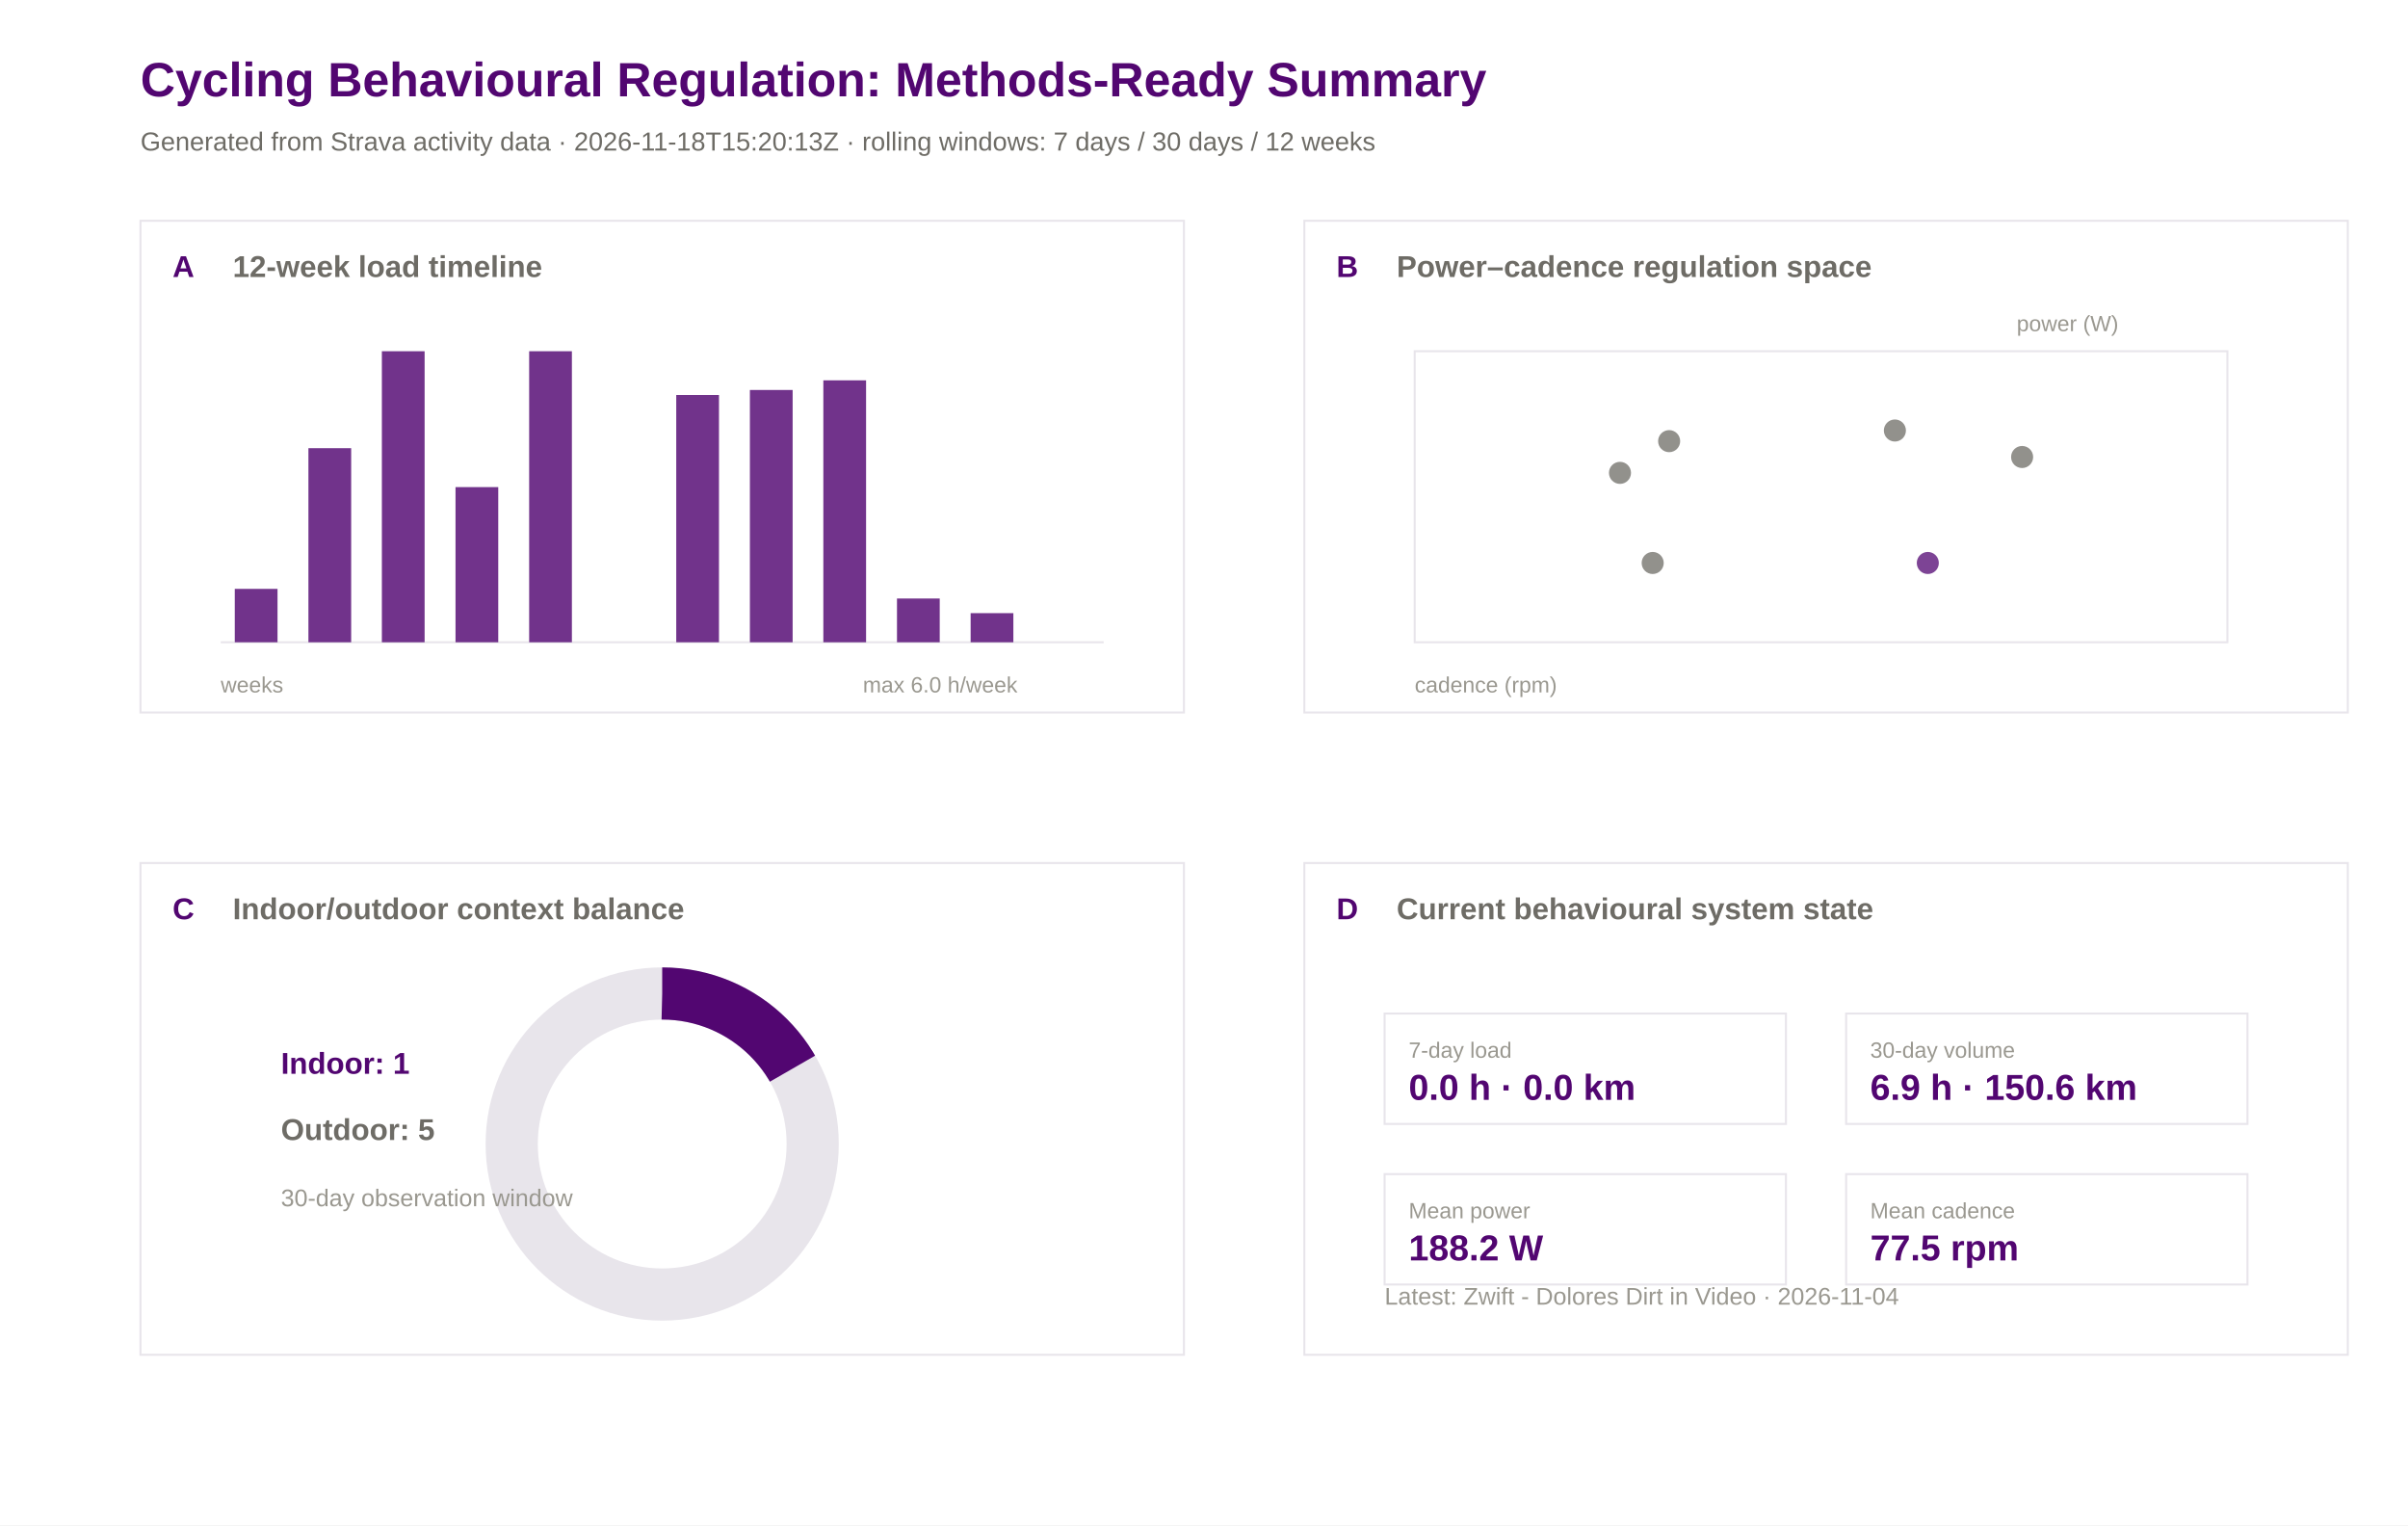
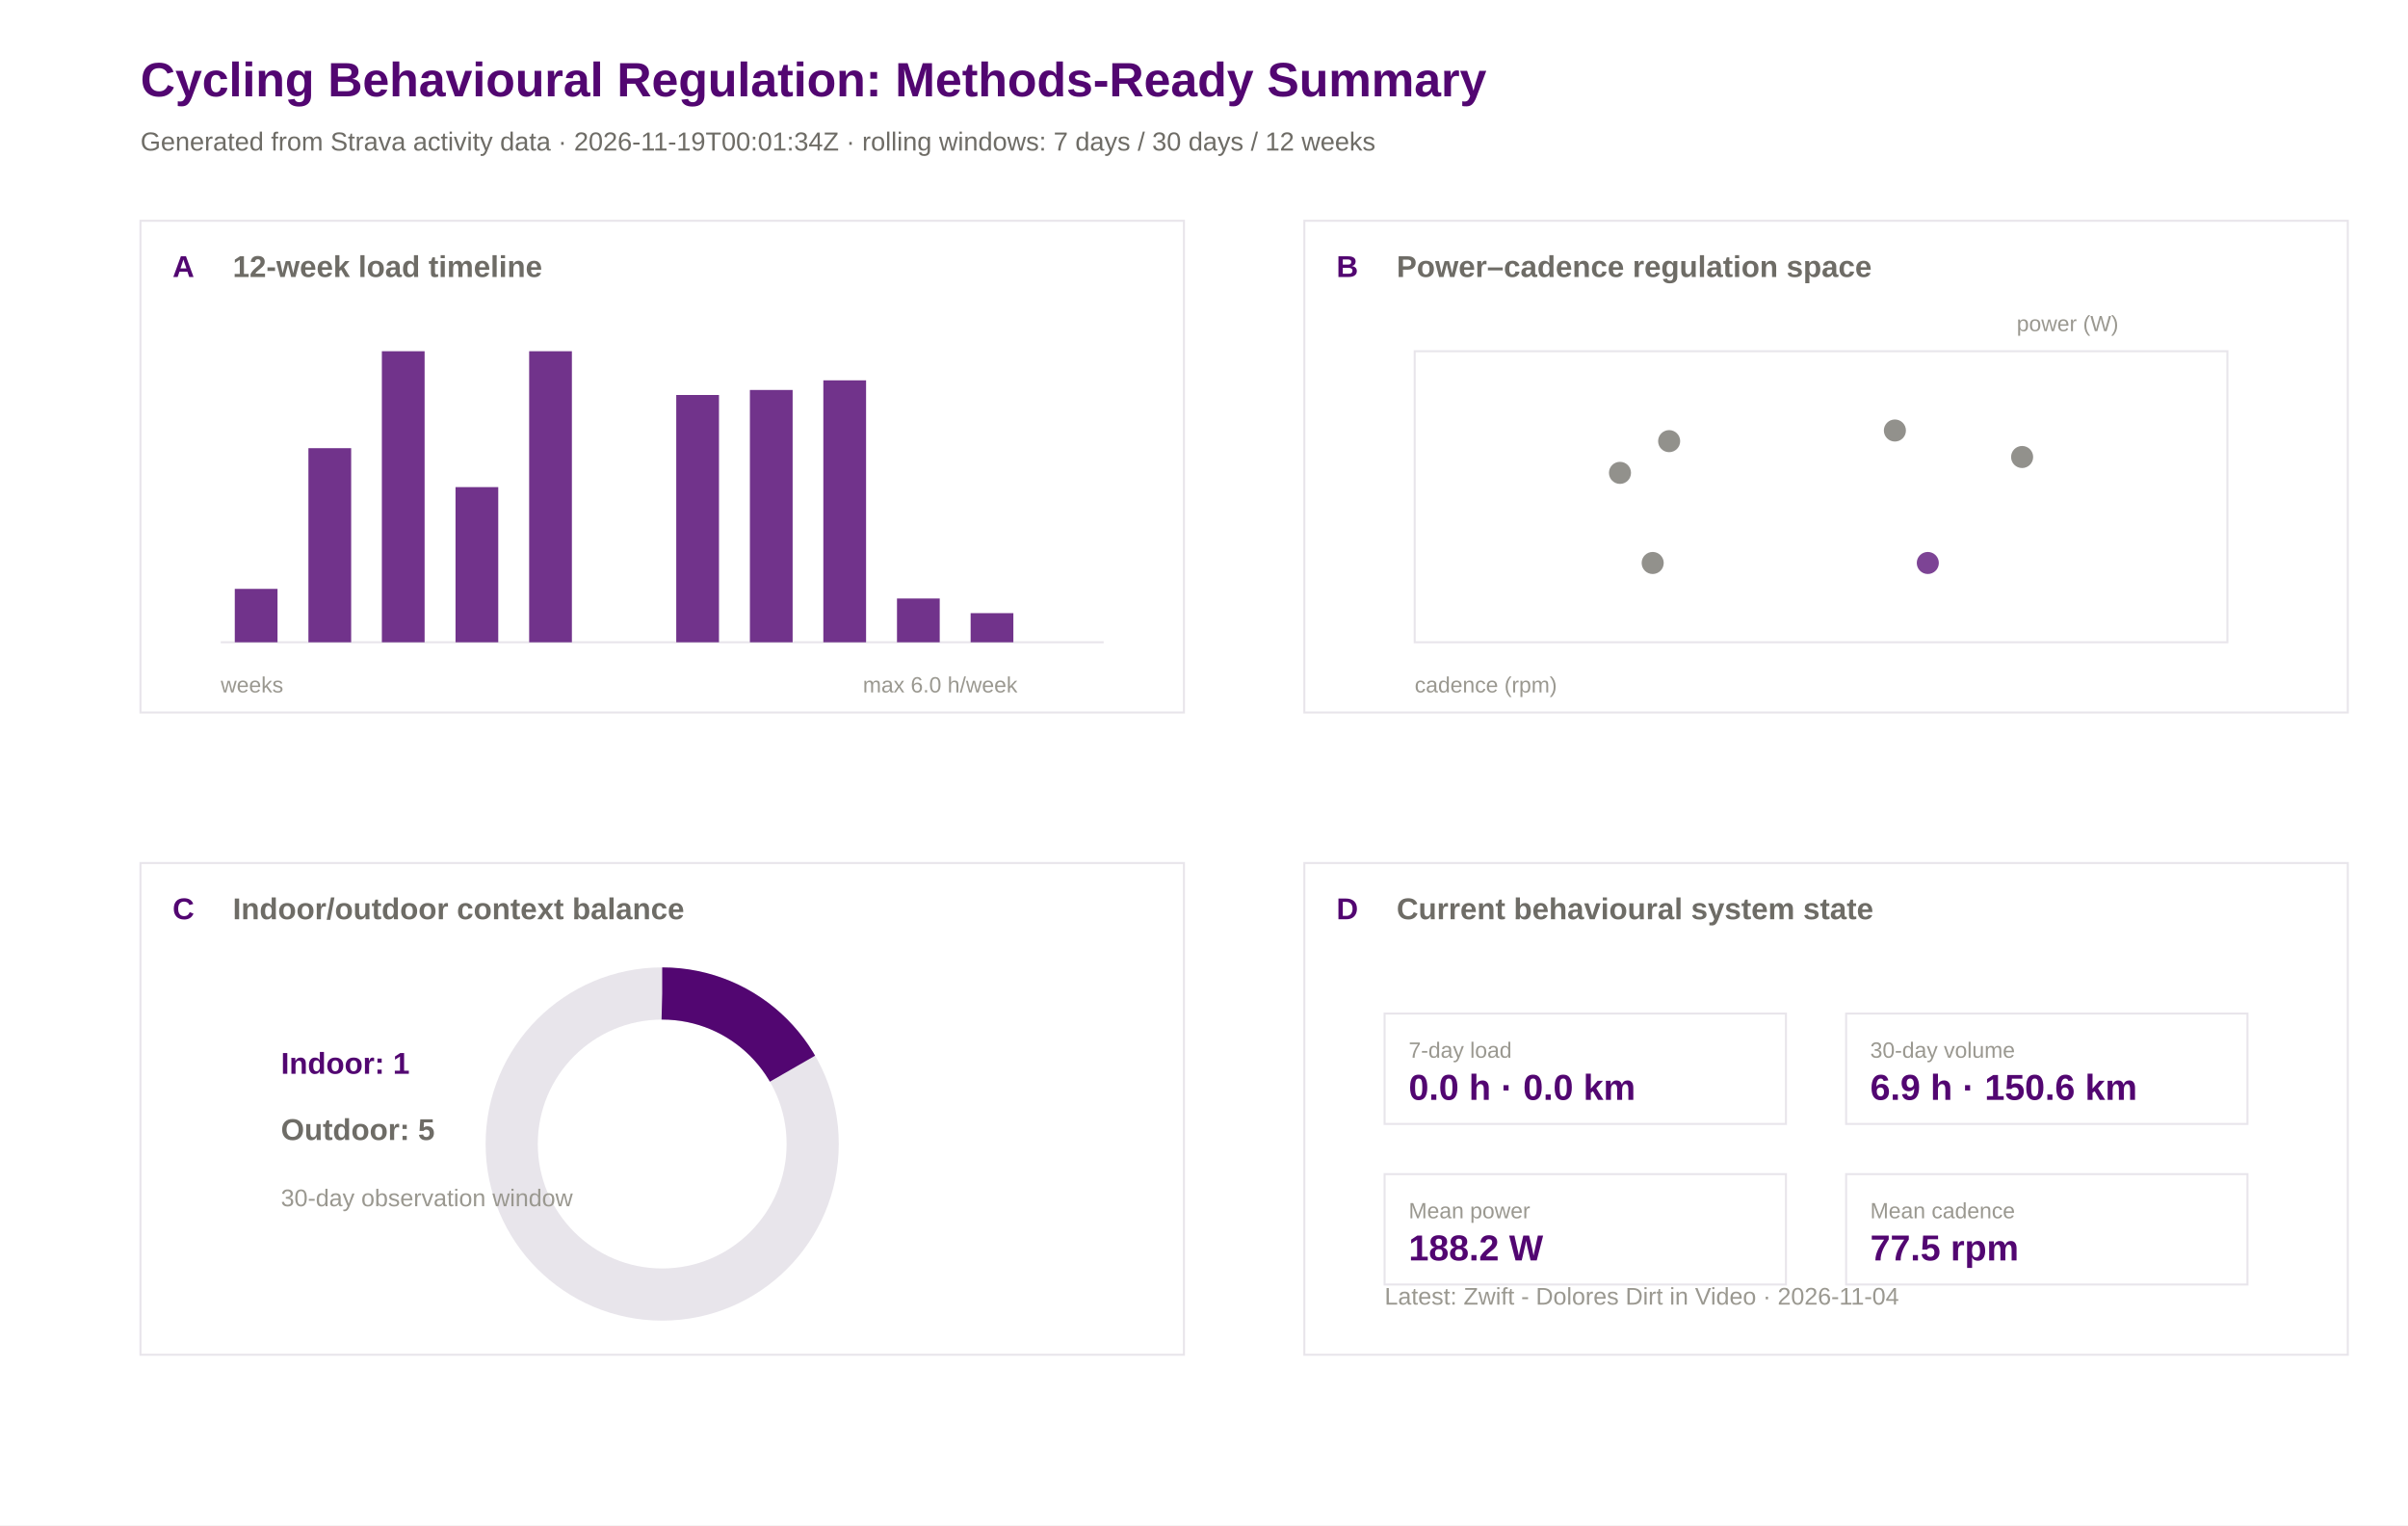
<svg xmlns="http://www.w3.org/2000/svg" width="1200" height="760" viewBox="0 0 1200 760">
  <rect width="100%" height="100%" fill="#ffffff" />
  <text x="70.0" y="48.0" font-family="Arial" font-size="24" font-weight="600" fill="#520671">Cycling Behavioural Regulation: Methods-Ready Summary</text>
-   <text x="70.0" y="75.0" font-family="Arial" font-size="13" font-weight="400" fill="#6e6c66">Generated from Strava activity data · 2026-11-18T15:20:13Z · rolling windows: 7 days / 30 days / 12 weeks</text>
+   <text x="70.0" y="75.0" font-family="Arial" font-size="13" font-weight="400" fill="#6e6c66">Generated from Strava activity data · 2026-11-19T00:01:34Z · rolling windows: 7 days / 30 days / 12 weeks</text>
  <rect x="70" y="110" width="520" height="245" fill="#ffffff" stroke="#e8e5eb" stroke-width="1" />
  <text x="86.0" y="138.0" font-family="Arial" font-size="15" font-weight="600" fill="#520671">A</text>
  <text x="116.0" y="138.0" font-family="Arial" font-size="15" font-weight="600" fill="#6e6c66">12-week load timeline</text>
  <rect x="650" y="110" width="520" height="245" fill="#ffffff" stroke="#e8e5eb" stroke-width="1" />
  <text x="666.0" y="138.0" font-family="Arial" font-size="15" font-weight="600" fill="#520671">B</text>
  <text x="696.0" y="138.0" font-family="Arial" font-size="15" font-weight="600" fill="#6e6c66">Power–cadence regulation space</text>
  <rect x="70" y="430" width="520" height="245" fill="#ffffff" stroke="#e8e5eb" stroke-width="1" />
  <text x="86.0" y="458.0" font-family="Arial" font-size="15" font-weight="600" fill="#520671">C</text>
  <text x="116.0" y="458.0" font-family="Arial" font-size="15" font-weight="600" fill="#6e6c66">Indoor/outdoor context balance</text>
  <rect x="650" y="430" width="520" height="245" fill="#ffffff" stroke="#e8e5eb" stroke-width="1" />
  <text x="666.0" y="458.0" font-family="Arial" font-size="15" font-weight="600" fill="#520671">D</text>
  <text x="696.0" y="458.0" font-family="Arial" font-size="15" font-weight="600" fill="#6e6c66">Current behavioural system state</text>
  <line x1="110" y1="320" x2="550" y2="320" stroke="#e8e5eb" />
  <rect x="117.0" y="293.4" width="21.3" height="26.6" fill="#520671" opacity="0.82" />
  <rect x="153.7" y="223.3" width="21.3" height="96.7" fill="#520671" opacity="0.82" />
  <rect x="190.3" y="175.0" width="21.3" height="145.0" fill="#520671" opacity="0.82" />
  <rect x="227.0" y="242.7" width="21.3" height="77.3" fill="#520671" opacity="0.82" />
  <rect x="263.7" y="175.0" width="21.3" height="145.0" fill="#520671" opacity="0.82" />
  <rect x="300.3" y="320.0" width="21.3" height="0.0" fill="#520671" opacity="0.82" />
  <rect x="337.0" y="196.8" width="21.3" height="123.2" fill="#520671" opacity="0.82" />
  <rect x="373.7" y="194.3" width="21.3" height="125.7" fill="#520671" opacity="0.82" />
  <rect x="410.3" y="189.5" width="21.3" height="130.5" fill="#520671" opacity="0.82" />
  <rect x="447.0" y="298.2" width="21.3" height="21.8" fill="#520671" opacity="0.82" />
  <rect x="483.7" y="305.5" width="21.3" height="14.5" fill="#520671" opacity="0.82" />
  <rect x="520.3" y="320.0" width="21.3" height="0.0" fill="#520671" opacity="0.82" />
  <text x="110.0" y="345.0" font-family="Arial" font-size="11" font-weight="400" fill="#9a9890">weeks</text>
  <text x="430.0" y="345.0" font-family="Arial" font-size="11" font-weight="400" fill="#9a9890">max 6.0 h/week</text>
  <rect x="705" y="175" width="405" height="145" fill="#ffffff" stroke="#e8e5eb" />
  <circle cx="831.8" cy="219.8" r="5.5" fill="#6e6c66" opacity="0.75" />
  <circle cx="807.3" cy="235.6" r="5.5" fill="#6e6c66" opacity="0.75" />
  <circle cx="823.6" cy="280.5" r="5.5" fill="#6e6c66" opacity="0.75" />
  <circle cx="1007.7" cy="227.7" r="5.5" fill="#6e6c66" opacity="0.75" />
  <circle cx="944.3" cy="214.5" r="5.5" fill="#6e6c66" opacity="0.75" />
  <circle cx="960.7" cy="280.5" r="5.5" fill="#520671" opacity="0.75" />
  <text x="705.0" y="345.0" font-family="Arial" font-size="11" font-weight="400" fill="#9a9890">cadence (rpm)</text>
  <text x="1005.0" y="165.0" font-family="Arial" font-size="11" font-weight="400" fill="#9a9890">power (W)</text>
  <circle cx="330" cy="570" r="75" fill="none" stroke="#e8e5eb" stroke-width="26" />
  <circle cx="330" cy="570" r="75" fill="none" stroke="#520671" stroke-width="26" stroke-dasharray="78.5 471.2" transform="rotate(-90 330 570)" />
  <text x="140.0" y="535.0" font-family="Arial" font-size="15" font-weight="600" fill="#520671">Indoor: 1</text>
  <text x="140.0" y="568.0" font-family="Arial" font-size="15" font-weight="600" fill="#6e6c66">Outdoor: 5</text>
  <text x="140.0" y="601.0" font-family="Arial" font-size="12" font-weight="400" fill="#9a9890">30-day observation window</text>
  <rect x="690" y="505" width="200" height="55" fill="#ffffff" stroke="#e8e5eb" />
  <text x="702.0" y="527.0" font-family="Arial" font-size="11" font-weight="500" fill="#9a9890">7-day load</text>
  <text x="702.0" y="548.0" font-family="Arial" font-size="18" font-weight="600" fill="#520671">0.0 h · 0.0 km</text>
  <rect x="920" y="505" width="200" height="55" fill="#ffffff" stroke="#e8e5eb" />
  <text x="932.0" y="527.0" font-family="Arial" font-size="11" font-weight="500" fill="#9a9890">30-day volume</text>
  <text x="932.0" y="548.0" font-family="Arial" font-size="18" font-weight="600" fill="#520671">6.9 h · 150.6 km</text>
  <rect x="690" y="585" width="200" height="55" fill="#ffffff" stroke="#e8e5eb" />
  <text x="702.0" y="607.0" font-family="Arial" font-size="11" font-weight="500" fill="#9a9890">Mean power</text>
  <text x="702.0" y="628.0" font-family="Arial" font-size="18" font-weight="600" fill="#520671">188.2 W</text>
  <rect x="920" y="585" width="200" height="55" fill="#ffffff" stroke="#e8e5eb" />
  <text x="932.0" y="607.0" font-family="Arial" font-size="11" font-weight="500" fill="#9a9890">Mean cadence</text>
  <text x="932.0" y="628.0" font-family="Arial" font-size="18" font-weight="600" fill="#520671">77.5 rpm</text>
  <text x="690.0" y="650.0" font-family="Arial" font-size="12" font-weight="400" fill="#9a9890">Latest: Zwift - Dolores Dirt in Video · 2026-11-04</text>
</svg>
